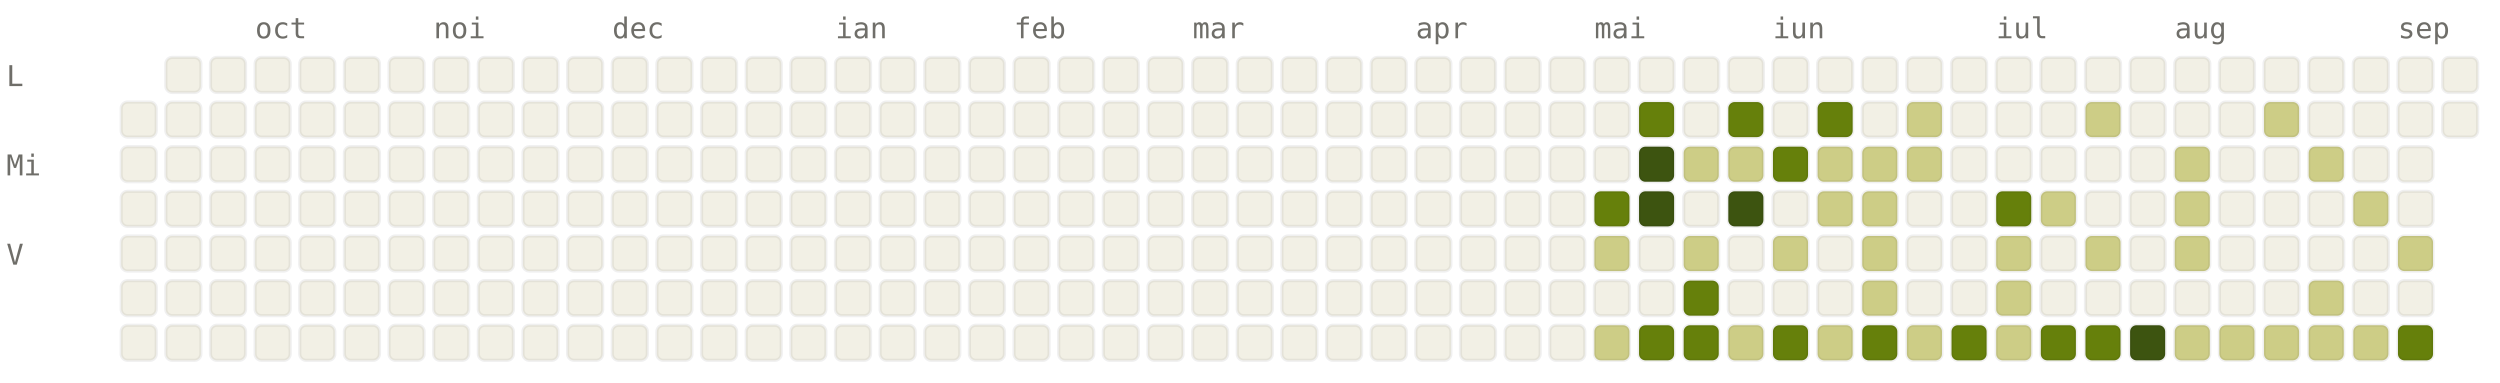
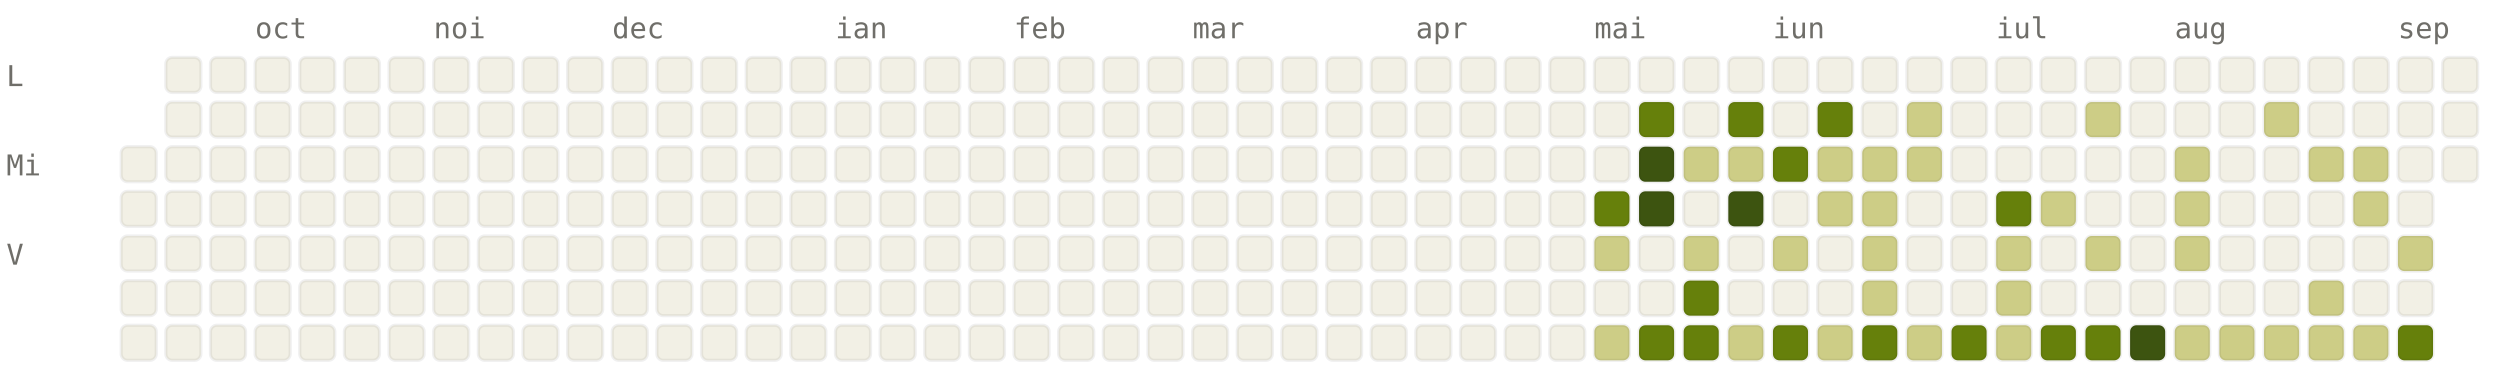
<svg xmlns="http://www.w3.org/2000/svg" viewBox="0 0 784 120" width="784" height="120" font-family="ui-monospace, SFMono-Regular, Menlo, monospace" font-size="9">
  <style>.l0{fill:#F2F0E5;stroke:rgba(0,0,0,0.06)}.l1{fill:#CDCD86;stroke:rgba(0,0,0,0.06)}.l2{fill:#A0AF54;stroke:rgba(0,0,0,0.06)}.l3{fill:#66800B;stroke:rgba(0,0,0,0.06)}.l4{fill:#3D5410;stroke:rgba(0,0,0,0.06)}.lbl{fill:#6F6E69}@media (prefers-color-scheme: dark){.l0{fill:#1C1B1A;stroke:rgba(255,255,255,0.04)}.l1{fill:#2A3D11;stroke:rgba(255,255,255,0.04)}.l2{fill:#4D6B0E;stroke:rgba(255,255,255,0.04)}.l3{fill:#879A39;stroke:rgba(255,255,255,0.04)}.l4{fill:#CDCD86;stroke:rgba(255,255,255,0.04)}.lbl{fill:#878580}}</style>
  <text x="80" y="12" class="lbl">oct</text>
  <text x="136" y="12" class="lbl">noi</text>
  <text x="192" y="12" class="lbl">dec</text>
  <text x="262" y="12" class="lbl">ian</text>
  <text x="318" y="12" class="lbl">feb</text>
  <text x="374" y="12" class="lbl">mar</text>
  <text x="444" y="12" class="lbl">apr</text>
  <text x="500" y="12" class="lbl">mai</text>
  <text x="556" y="12" class="lbl">iun</text>
  <text x="626" y="12" class="lbl">iul</text>
  <text x="682" y="12" class="lbl">aug</text>
  <text x="752" y="12" class="lbl">sep</text>
  <text x="2" y="27" class="lbl">L</text>
  <text x="2" y="55" class="lbl">Mi</text>
  <text x="2" y="83" class="lbl">V</text>
-   <rect x="38" y="32" width="11" height="11" rx="2" ry="2" class="l0" />
  <rect x="38" y="46" width="11" height="11" rx="2" ry="2" class="l0" />
  <rect x="38" y="60" width="11" height="11" rx="2" ry="2" class="l0" />
  <rect x="38" y="74" width="11" height="11" rx="2" ry="2" class="l0" />
  <rect x="38" y="88" width="11" height="11" rx="2" ry="2" class="l0" />
  <rect x="38" y="102" width="11" height="11" rx="2" ry="2" class="l0" />
  <rect x="52" y="18" width="11" height="11" rx="2" ry="2" class="l0" />
  <rect x="52" y="32" width="11" height="11" rx="2" ry="2" class="l0" />
  <rect x="52" y="46" width="11" height="11" rx="2" ry="2" class="l0" />
  <rect x="52" y="60" width="11" height="11" rx="2" ry="2" class="l0" />
  <rect x="52" y="74" width="11" height="11" rx="2" ry="2" class="l0" />
  <rect x="52" y="88" width="11" height="11" rx="2" ry="2" class="l0" />
  <rect x="52" y="102" width="11" height="11" rx="2" ry="2" class="l0" />
  <rect x="66" y="18" width="11" height="11" rx="2" ry="2" class="l0" />
  <rect x="66" y="32" width="11" height="11" rx="2" ry="2" class="l0" />
  <rect x="66" y="46" width="11" height="11" rx="2" ry="2" class="l0" />
  <rect x="66" y="60" width="11" height="11" rx="2" ry="2" class="l0" />
  <rect x="66" y="74" width="11" height="11" rx="2" ry="2" class="l0" />
  <rect x="66" y="88" width="11" height="11" rx="2" ry="2" class="l0" />
  <rect x="66" y="102" width="11" height="11" rx="2" ry="2" class="l0" />
  <rect x="80" y="18" width="11" height="11" rx="2" ry="2" class="l0" />
  <rect x="80" y="32" width="11" height="11" rx="2" ry="2" class="l0" />
  <rect x="80" y="46" width="11" height="11" rx="2" ry="2" class="l0" />
  <rect x="80" y="60" width="11" height="11" rx="2" ry="2" class="l0" />
  <rect x="80" y="74" width="11" height="11" rx="2" ry="2" class="l0" />
  <rect x="80" y="88" width="11" height="11" rx="2" ry="2" class="l0" />
  <rect x="80" y="102" width="11" height="11" rx="2" ry="2" class="l0" />
  <rect x="94" y="18" width="11" height="11" rx="2" ry="2" class="l0" />
  <rect x="94" y="32" width="11" height="11" rx="2" ry="2" class="l0" />
  <rect x="94" y="46" width="11" height="11" rx="2" ry="2" class="l0" />
  <rect x="94" y="60" width="11" height="11" rx="2" ry="2" class="l0" />
  <rect x="94" y="74" width="11" height="11" rx="2" ry="2" class="l0" />
  <rect x="94" y="88" width="11" height="11" rx="2" ry="2" class="l0" />
  <rect x="94" y="102" width="11" height="11" rx="2" ry="2" class="l0" />
  <rect x="108" y="18" width="11" height="11" rx="2" ry="2" class="l0" />
  <rect x="108" y="32" width="11" height="11" rx="2" ry="2" class="l0" />
  <rect x="108" y="46" width="11" height="11" rx="2" ry="2" class="l0" />
  <rect x="108" y="60" width="11" height="11" rx="2" ry="2" class="l0" />
  <rect x="108" y="74" width="11" height="11" rx="2" ry="2" class="l0" />
  <rect x="108" y="88" width="11" height="11" rx="2" ry="2" class="l0" />
  <rect x="108" y="102" width="11" height="11" rx="2" ry="2" class="l0" />
  <rect x="122" y="18" width="11" height="11" rx="2" ry="2" class="l0" />
  <rect x="122" y="32" width="11" height="11" rx="2" ry="2" class="l0" />
  <rect x="122" y="46" width="11" height="11" rx="2" ry="2" class="l0" />
  <rect x="122" y="60" width="11" height="11" rx="2" ry="2" class="l0" />
  <rect x="122" y="74" width="11" height="11" rx="2" ry="2" class="l0" />
  <rect x="122" y="88" width="11" height="11" rx="2" ry="2" class="l0" />
  <rect x="122" y="102" width="11" height="11" rx="2" ry="2" class="l0" />
  <rect x="136" y="18" width="11" height="11" rx="2" ry="2" class="l0" />
  <rect x="136" y="32" width="11" height="11" rx="2" ry="2" class="l0" />
  <rect x="136" y="46" width="11" height="11" rx="2" ry="2" class="l0" />
  <rect x="136" y="60" width="11" height="11" rx="2" ry="2" class="l0" />
  <rect x="136" y="74" width="11" height="11" rx="2" ry="2" class="l0" />
  <rect x="136" y="88" width="11" height="11" rx="2" ry="2" class="l0" />
  <rect x="136" y="102" width="11" height="11" rx="2" ry="2" class="l0" />
  <rect x="150" y="18" width="11" height="11" rx="2" ry="2" class="l0" />
  <rect x="150" y="32" width="11" height="11" rx="2" ry="2" class="l0" />
  <rect x="150" y="46" width="11" height="11" rx="2" ry="2" class="l0" />
  <rect x="150" y="60" width="11" height="11" rx="2" ry="2" class="l0" />
  <rect x="150" y="74" width="11" height="11" rx="2" ry="2" class="l0" />
  <rect x="150" y="88" width="11" height="11" rx="2" ry="2" class="l0" />
  <rect x="150" y="102" width="11" height="11" rx="2" ry="2" class="l0" />
  <rect x="164" y="18" width="11" height="11" rx="2" ry="2" class="l0" />
  <rect x="164" y="32" width="11" height="11" rx="2" ry="2" class="l0" />
  <rect x="164" y="46" width="11" height="11" rx="2" ry="2" class="l0" />
  <rect x="164" y="60" width="11" height="11" rx="2" ry="2" class="l0" />
  <rect x="164" y="74" width="11" height="11" rx="2" ry="2" class="l0" />
  <rect x="164" y="88" width="11" height="11" rx="2" ry="2" class="l0" />
  <rect x="164" y="102" width="11" height="11" rx="2" ry="2" class="l0" />
  <rect x="178" y="18" width="11" height="11" rx="2" ry="2" class="l0" />
  <rect x="178" y="32" width="11" height="11" rx="2" ry="2" class="l0" />
  <rect x="178" y="46" width="11" height="11" rx="2" ry="2" class="l0" />
  <rect x="178" y="60" width="11" height="11" rx="2" ry="2" class="l0" />
  <rect x="178" y="74" width="11" height="11" rx="2" ry="2" class="l0" />
  <rect x="178" y="88" width="11" height="11" rx="2" ry="2" class="l0" />
  <rect x="178" y="102" width="11" height="11" rx="2" ry="2" class="l0" />
  <rect x="192" y="18" width="11" height="11" rx="2" ry="2" class="l0" />
  <rect x="192" y="32" width="11" height="11" rx="2" ry="2" class="l0" />
  <rect x="192" y="46" width="11" height="11" rx="2" ry="2" class="l0" />
  <rect x="192" y="60" width="11" height="11" rx="2" ry="2" class="l0" />
  <rect x="192" y="74" width="11" height="11" rx="2" ry="2" class="l0" />
  <rect x="192" y="88" width="11" height="11" rx="2" ry="2" class="l0" />
  <rect x="192" y="102" width="11" height="11" rx="2" ry="2" class="l0" />
  <rect x="206" y="18" width="11" height="11" rx="2" ry="2" class="l0" />
  <rect x="206" y="32" width="11" height="11" rx="2" ry="2" class="l0" />
  <rect x="206" y="46" width="11" height="11" rx="2" ry="2" class="l0" />
  <rect x="206" y="60" width="11" height="11" rx="2" ry="2" class="l0" />
  <rect x="206" y="74" width="11" height="11" rx="2" ry="2" class="l0" />
  <rect x="206" y="88" width="11" height="11" rx="2" ry="2" class="l0" />
  <rect x="206" y="102" width="11" height="11" rx="2" ry="2" class="l0" />
  <rect x="220" y="18" width="11" height="11" rx="2" ry="2" class="l0" />
  <rect x="220" y="32" width="11" height="11" rx="2" ry="2" class="l0" />
  <rect x="220" y="46" width="11" height="11" rx="2" ry="2" class="l0" />
  <rect x="220" y="60" width="11" height="11" rx="2" ry="2" class="l0" />
  <rect x="220" y="74" width="11" height="11" rx="2" ry="2" class="l0" />
  <rect x="220" y="88" width="11" height="11" rx="2" ry="2" class="l0" />
  <rect x="220" y="102" width="11" height="11" rx="2" ry="2" class="l0" />
  <rect x="234" y="18" width="11" height="11" rx="2" ry="2" class="l0" />
  <rect x="234" y="32" width="11" height="11" rx="2" ry="2" class="l0" />
  <rect x="234" y="46" width="11" height="11" rx="2" ry="2" class="l0" />
  <rect x="234" y="60" width="11" height="11" rx="2" ry="2" class="l0" />
  <rect x="234" y="74" width="11" height="11" rx="2" ry="2" class="l0" />
  <rect x="234" y="88" width="11" height="11" rx="2" ry="2" class="l0" />
  <rect x="234" y="102" width="11" height="11" rx="2" ry="2" class="l0" />
  <rect x="248" y="18" width="11" height="11" rx="2" ry="2" class="l0" />
  <rect x="248" y="32" width="11" height="11" rx="2" ry="2" class="l0" />
  <rect x="248" y="46" width="11" height="11" rx="2" ry="2" class="l0" />
  <rect x="248" y="60" width="11" height="11" rx="2" ry="2" class="l0" />
  <rect x="248" y="74" width="11" height="11" rx="2" ry="2" class="l0" />
  <rect x="248" y="88" width="11" height="11" rx="2" ry="2" class="l0" />
  <rect x="248" y="102" width="11" height="11" rx="2" ry="2" class="l0" />
  <rect x="262" y="18" width="11" height="11" rx="2" ry="2" class="l0" />
  <rect x="262" y="32" width="11" height="11" rx="2" ry="2" class="l0" />
  <rect x="262" y="46" width="11" height="11" rx="2" ry="2" class="l0" />
  <rect x="262" y="60" width="11" height="11" rx="2" ry="2" class="l0" />
  <rect x="262" y="74" width="11" height="11" rx="2" ry="2" class="l0" />
  <rect x="262" y="88" width="11" height="11" rx="2" ry="2" class="l0" />
  <rect x="262" y="102" width="11" height="11" rx="2" ry="2" class="l0" />
  <rect x="276" y="18" width="11" height="11" rx="2" ry="2" class="l0" />
  <rect x="276" y="32" width="11" height="11" rx="2" ry="2" class="l0" />
  <rect x="276" y="46" width="11" height="11" rx="2" ry="2" class="l0" />
  <rect x="276" y="60" width="11" height="11" rx="2" ry="2" class="l0" />
  <rect x="276" y="74" width="11" height="11" rx="2" ry="2" class="l0" />
  <rect x="276" y="88" width="11" height="11" rx="2" ry="2" class="l0" />
  <rect x="276" y="102" width="11" height="11" rx="2" ry="2" class="l0" />
  <rect x="290" y="18" width="11" height="11" rx="2" ry="2" class="l0" />
  <rect x="290" y="32" width="11" height="11" rx="2" ry="2" class="l0" />
  <rect x="290" y="46" width="11" height="11" rx="2" ry="2" class="l0" />
  <rect x="290" y="60" width="11" height="11" rx="2" ry="2" class="l0" />
  <rect x="290" y="74" width="11" height="11" rx="2" ry="2" class="l0" />
  <rect x="290" y="88" width="11" height="11" rx="2" ry="2" class="l0" />
  <rect x="290" y="102" width="11" height="11" rx="2" ry="2" class="l0" />
  <rect x="304" y="18" width="11" height="11" rx="2" ry="2" class="l0" />
  <rect x="304" y="32" width="11" height="11" rx="2" ry="2" class="l0" />
  <rect x="304" y="46" width="11" height="11" rx="2" ry="2" class="l0" />
  <rect x="304" y="60" width="11" height="11" rx="2" ry="2" class="l0" />
  <rect x="304" y="74" width="11" height="11" rx="2" ry="2" class="l0" />
  <rect x="304" y="88" width="11" height="11" rx="2" ry="2" class="l0" />
  <rect x="304" y="102" width="11" height="11" rx="2" ry="2" class="l0" />
  <rect x="318" y="18" width="11" height="11" rx="2" ry="2" class="l0" />
  <rect x="318" y="32" width="11" height="11" rx="2" ry="2" class="l0" />
  <rect x="318" y="46" width="11" height="11" rx="2" ry="2" class="l0" />
  <rect x="318" y="60" width="11" height="11" rx="2" ry="2" class="l0" />
  <rect x="318" y="74" width="11" height="11" rx="2" ry="2" class="l0" />
  <rect x="318" y="88" width="11" height="11" rx="2" ry="2" class="l0" />
  <rect x="318" y="102" width="11" height="11" rx="2" ry="2" class="l0" />
  <rect x="332" y="18" width="11" height="11" rx="2" ry="2" class="l0" />
  <rect x="332" y="32" width="11" height="11" rx="2" ry="2" class="l0" />
  <rect x="332" y="46" width="11" height="11" rx="2" ry="2" class="l0" />
  <rect x="332" y="60" width="11" height="11" rx="2" ry="2" class="l0" />
  <rect x="332" y="74" width="11" height="11" rx="2" ry="2" class="l0" />
  <rect x="332" y="88" width="11" height="11" rx="2" ry="2" class="l0" />
  <rect x="332" y="102" width="11" height="11" rx="2" ry="2" class="l0" />
  <rect x="346" y="18" width="11" height="11" rx="2" ry="2" class="l0" />
  <rect x="346" y="32" width="11" height="11" rx="2" ry="2" class="l0" />
  <rect x="346" y="46" width="11" height="11" rx="2" ry="2" class="l0" />
  <rect x="346" y="60" width="11" height="11" rx="2" ry="2" class="l0" />
  <rect x="346" y="74" width="11" height="11" rx="2" ry="2" class="l0" />
  <rect x="346" y="88" width="11" height="11" rx="2" ry="2" class="l0" />
  <rect x="346" y="102" width="11" height="11" rx="2" ry="2" class="l0" />
  <rect x="360" y="18" width="11" height="11" rx="2" ry="2" class="l0" />
  <rect x="360" y="32" width="11" height="11" rx="2" ry="2" class="l0" />
  <rect x="360" y="46" width="11" height="11" rx="2" ry="2" class="l0" />
  <rect x="360" y="60" width="11" height="11" rx="2" ry="2" class="l0" />
  <rect x="360" y="74" width="11" height="11" rx="2" ry="2" class="l0" />
  <rect x="360" y="88" width="11" height="11" rx="2" ry="2" class="l0" />
  <rect x="360" y="102" width="11" height="11" rx="2" ry="2" class="l0" />
  <rect x="374" y="18" width="11" height="11" rx="2" ry="2" class="l0" />
  <rect x="374" y="32" width="11" height="11" rx="2" ry="2" class="l0" />
  <rect x="374" y="46" width="11" height="11" rx="2" ry="2" class="l0" />
  <rect x="374" y="60" width="11" height="11" rx="2" ry="2" class="l0" />
  <rect x="374" y="74" width="11" height="11" rx="2" ry="2" class="l0" />
  <rect x="374" y="88" width="11" height="11" rx="2" ry="2" class="l0" />
  <rect x="374" y="102" width="11" height="11" rx="2" ry="2" class="l0" />
  <rect x="388" y="18" width="11" height="11" rx="2" ry="2" class="l0" />
  <rect x="388" y="32" width="11" height="11" rx="2" ry="2" class="l0" />
  <rect x="388" y="46" width="11" height="11" rx="2" ry="2" class="l0" />
  <rect x="388" y="60" width="11" height="11" rx="2" ry="2" class="l0" />
  <rect x="388" y="74" width="11" height="11" rx="2" ry="2" class="l0" />
  <rect x="388" y="88" width="11" height="11" rx="2" ry="2" class="l0" />
  <rect x="388" y="102" width="11" height="11" rx="2" ry="2" class="l0" />
  <rect x="402" y="18" width="11" height="11" rx="2" ry="2" class="l0" />
  <rect x="402" y="32" width="11" height="11" rx="2" ry="2" class="l0" />
  <rect x="402" y="46" width="11" height="11" rx="2" ry="2" class="l0" />
  <rect x="402" y="60" width="11" height="11" rx="2" ry="2" class="l0" />
  <rect x="402" y="74" width="11" height="11" rx="2" ry="2" class="l0" />
  <rect x="402" y="88" width="11" height="11" rx="2" ry="2" class="l0" />
  <rect x="402" y="102" width="11" height="11" rx="2" ry="2" class="l0" />
  <rect x="416" y="18" width="11" height="11" rx="2" ry="2" class="l0" />
  <rect x="416" y="32" width="11" height="11" rx="2" ry="2" class="l0" />
  <rect x="416" y="46" width="11" height="11" rx="2" ry="2" class="l0" />
  <rect x="416" y="60" width="11" height="11" rx="2" ry="2" class="l0" />
  <rect x="416" y="74" width="11" height="11" rx="2" ry="2" class="l0" />
  <rect x="416" y="88" width="11" height="11" rx="2" ry="2" class="l0" />
  <rect x="416" y="102" width="11" height="11" rx="2" ry="2" class="l0" />
  <rect x="430" y="18" width="11" height="11" rx="2" ry="2" class="l0" />
  <rect x="430" y="32" width="11" height="11" rx="2" ry="2" class="l0" />
  <rect x="430" y="46" width="11" height="11" rx="2" ry="2" class="l0" />
  <rect x="430" y="60" width="11" height="11" rx="2" ry="2" class="l0" />
  <rect x="430" y="74" width="11" height="11" rx="2" ry="2" class="l0" />
  <rect x="430" y="88" width="11" height="11" rx="2" ry="2" class="l0" />
  <rect x="430" y="102" width="11" height="11" rx="2" ry="2" class="l0" />
  <rect x="444" y="18" width="11" height="11" rx="2" ry="2" class="l0" />
  <rect x="444" y="32" width="11" height="11" rx="2" ry="2" class="l0" />
  <rect x="444" y="46" width="11" height="11" rx="2" ry="2" class="l0" />
  <rect x="444" y="60" width="11" height="11" rx="2" ry="2" class="l0" />
  <rect x="444" y="74" width="11" height="11" rx="2" ry="2" class="l0" />
  <rect x="444" y="88" width="11" height="11" rx="2" ry="2" class="l0" />
  <rect x="444" y="102" width="11" height="11" rx="2" ry="2" class="l0" />
  <rect x="458" y="18" width="11" height="11" rx="2" ry="2" class="l0" />
  <rect x="458" y="32" width="11" height="11" rx="2" ry="2" class="l0" />
  <rect x="458" y="46" width="11" height="11" rx="2" ry="2" class="l0" />
  <rect x="458" y="60" width="11" height="11" rx="2" ry="2" class="l0" />
  <rect x="458" y="74" width="11" height="11" rx="2" ry="2" class="l0" />
  <rect x="458" y="88" width="11" height="11" rx="2" ry="2" class="l0" />
  <rect x="458" y="102" width="11" height="11" rx="2" ry="2" class="l0" />
  <rect x="472" y="18" width="11" height="11" rx="2" ry="2" class="l0" />
  <rect x="472" y="32" width="11" height="11" rx="2" ry="2" class="l0" />
  <rect x="472" y="46" width="11" height="11" rx="2" ry="2" class="l0" />
  <rect x="472" y="60" width="11" height="11" rx="2" ry="2" class="l0" />
  <rect x="472" y="74" width="11" height="11" rx="2" ry="2" class="l0" />
  <rect x="472" y="88" width="11" height="11" rx="2" ry="2" class="l0" />
  <rect x="472" y="102" width="11" height="11" rx="2" ry="2" class="l0" />
  <rect x="486" y="18" width="11" height="11" rx="2" ry="2" class="l0" />
  <rect x="486" y="32" width="11" height="11" rx="2" ry="2" class="l0" />
  <rect x="486" y="46" width="11" height="11" rx="2" ry="2" class="l0" />
  <rect x="486" y="60" width="11" height="11" rx="2" ry="2" class="l0" />
  <rect x="486" y="74" width="11" height="11" rx="2" ry="2" class="l0" />
  <rect x="486" y="88" width="11" height="11" rx="2" ry="2" class="l0" />
  <rect x="486" y="102" width="11" height="11" rx="2" ry="2" class="l0" />
  <rect x="500" y="18" width="11" height="11" rx="2" ry="2" class="l0" />
  <rect x="500" y="32" width="11" height="11" rx="2" ry="2" class="l0" />
  <rect x="500" y="46" width="11" height="11" rx="2" ry="2" class="l0" />
  <rect x="500" y="60" width="11" height="11" rx="2" ry="2" class="l3" />
  <rect x="500" y="74" width="11" height="11" rx="2" ry="2" class="l1" />
  <rect x="500" y="88" width="11" height="11" rx="2" ry="2" class="l0" />
  <rect x="500" y="102" width="11" height="11" rx="2" ry="2" class="l1" />
  <rect x="514" y="18" width="11" height="11" rx="2" ry="2" class="l0" />
  <rect x="514" y="32" width="11" height="11" rx="2" ry="2" class="l3" />
  <rect x="514" y="46" width="11" height="11" rx="2" ry="2" class="l4" />
  <rect x="514" y="60" width="11" height="11" rx="2" ry="2" class="l4" />
  <rect x="514" y="74" width="11" height="11" rx="2" ry="2" class="l0" />
  <rect x="514" y="88" width="11" height="11" rx="2" ry="2" class="l0" />
  <rect x="514" y="102" width="11" height="11" rx="2" ry="2" class="l3" />
  <rect x="528" y="18" width="11" height="11" rx="2" ry="2" class="l0" />
  <rect x="528" y="32" width="11" height="11" rx="2" ry="2" class="l0" />
  <rect x="528" y="46" width="11" height="11" rx="2" ry="2" class="l1" />
  <rect x="528" y="60" width="11" height="11" rx="2" ry="2" class="l0" />
  <rect x="528" y="74" width="11" height="11" rx="2" ry="2" class="l1" />
  <rect x="528" y="88" width="11" height="11" rx="2" ry="2" class="l3" />
  <rect x="528" y="102" width="11" height="11" rx="2" ry="2" class="l3" />
  <rect x="542" y="18" width="11" height="11" rx="2" ry="2" class="l0" />
  <rect x="542" y="32" width="11" height="11" rx="2" ry="2" class="l3" />
  <rect x="542" y="46" width="11" height="11" rx="2" ry="2" class="l1" />
  <rect x="542" y="60" width="11" height="11" rx="2" ry="2" class="l4" />
  <rect x="542" y="74" width="11" height="11" rx="2" ry="2" class="l0" />
  <rect x="542" y="88" width="11" height="11" rx="2" ry="2" class="l0" />
  <rect x="542" y="102" width="11" height="11" rx="2" ry="2" class="l1" />
  <rect x="556" y="18" width="11" height="11" rx="2" ry="2" class="l0" />
  <rect x="556" y="32" width="11" height="11" rx="2" ry="2" class="l0" />
  <rect x="556" y="46" width="11" height="11" rx="2" ry="2" class="l3" />
  <rect x="556" y="60" width="11" height="11" rx="2" ry="2" class="l0" />
  <rect x="556" y="74" width="11" height="11" rx="2" ry="2" class="l1" />
  <rect x="556" y="88" width="11" height="11" rx="2" ry="2" class="l0" />
  <rect x="556" y="102" width="11" height="11" rx="2" ry="2" class="l3" />
  <rect x="570" y="18" width="11" height="11" rx="2" ry="2" class="l0" />
  <rect x="570" y="32" width="11" height="11" rx="2" ry="2" class="l3" />
  <rect x="570" y="46" width="11" height="11" rx="2" ry="2" class="l1" />
  <rect x="570" y="60" width="11" height="11" rx="2" ry="2" class="l1" />
  <rect x="570" y="74" width="11" height="11" rx="2" ry="2" class="l0" />
  <rect x="570" y="88" width="11" height="11" rx="2" ry="2" class="l0" />
  <rect x="570" y="102" width="11" height="11" rx="2" ry="2" class="l1" />
  <rect x="584" y="18" width="11" height="11" rx="2" ry="2" class="l0" />
  <rect x="584" y="32" width="11" height="11" rx="2" ry="2" class="l0" />
  <rect x="584" y="46" width="11" height="11" rx="2" ry="2" class="l1" />
  <rect x="584" y="60" width="11" height="11" rx="2" ry="2" class="l1" />
  <rect x="584" y="74" width="11" height="11" rx="2" ry="2" class="l1" />
  <rect x="584" y="88" width="11" height="11" rx="2" ry="2" class="l1" />
  <rect x="584" y="102" width="11" height="11" rx="2" ry="2" class="l3" />
  <rect x="598" y="18" width="11" height="11" rx="2" ry="2" class="l0" />
  <rect x="598" y="32" width="11" height="11" rx="2" ry="2" class="l1" />
  <rect x="598" y="46" width="11" height="11" rx="2" ry="2" class="l1" />
  <rect x="598" y="60" width="11" height="11" rx="2" ry="2" class="l0" />
  <rect x="598" y="74" width="11" height="11" rx="2" ry="2" class="l0" />
  <rect x="598" y="88" width="11" height="11" rx="2" ry="2" class="l0" />
  <rect x="598" y="102" width="11" height="11" rx="2" ry="2" class="l1" />
  <rect x="612" y="18" width="11" height="11" rx="2" ry="2" class="l0" />
  <rect x="612" y="32" width="11" height="11" rx="2" ry="2" class="l0" />
  <rect x="612" y="46" width="11" height="11" rx="2" ry="2" class="l0" />
  <rect x="612" y="60" width="11" height="11" rx="2" ry="2" class="l0" />
  <rect x="612" y="74" width="11" height="11" rx="2" ry="2" class="l0" />
  <rect x="612" y="88" width="11" height="11" rx="2" ry="2" class="l0" />
  <rect x="612" y="102" width="11" height="11" rx="2" ry="2" class="l3" />
  <rect x="626" y="18" width="11" height="11" rx="2" ry="2" class="l0" />
  <rect x="626" y="32" width="11" height="11" rx="2" ry="2" class="l0" />
  <rect x="626" y="46" width="11" height="11" rx="2" ry="2" class="l0" />
  <rect x="626" y="60" width="11" height="11" rx="2" ry="2" class="l3" />
  <rect x="626" y="74" width="11" height="11" rx="2" ry="2" class="l1" />
  <rect x="626" y="88" width="11" height="11" rx="2" ry="2" class="l1" />
  <rect x="626" y="102" width="11" height="11" rx="2" ry="2" class="l1" />
  <rect x="640" y="18" width="11" height="11" rx="2" ry="2" class="l0" />
  <rect x="640" y="32" width="11" height="11" rx="2" ry="2" class="l0" />
  <rect x="640" y="46" width="11" height="11" rx="2" ry="2" class="l0" />
  <rect x="640" y="60" width="11" height="11" rx="2" ry="2" class="l1" />
  <rect x="640" y="74" width="11" height="11" rx="2" ry="2" class="l0" />
  <rect x="640" y="88" width="11" height="11" rx="2" ry="2" class="l0" />
  <rect x="640" y="102" width="11" height="11" rx="2" ry="2" class="l3" />
  <rect x="654" y="18" width="11" height="11" rx="2" ry="2" class="l0" />
  <rect x="654" y="32" width="11" height="11" rx="2" ry="2" class="l1" />
  <rect x="654" y="46" width="11" height="11" rx="2" ry="2" class="l0" />
  <rect x="654" y="60" width="11" height="11" rx="2" ry="2" class="l0" />
  <rect x="654" y="74" width="11" height="11" rx="2" ry="2" class="l1" />
  <rect x="654" y="88" width="11" height="11" rx="2" ry="2" class="l0" />
  <rect x="654" y="102" width="11" height="11" rx="2" ry="2" class="l3" />
  <rect x="668" y="18" width="11" height="11" rx="2" ry="2" class="l0" />
  <rect x="668" y="32" width="11" height="11" rx="2" ry="2" class="l0" />
  <rect x="668" y="46" width="11" height="11" rx="2" ry="2" class="l0" />
  <rect x="668" y="60" width="11" height="11" rx="2" ry="2" class="l0" />
  <rect x="668" y="74" width="11" height="11" rx="2" ry="2" class="l0" />
  <rect x="668" y="88" width="11" height="11" rx="2" ry="2" class="l0" />
  <rect x="668" y="102" width="11" height="11" rx="2" ry="2" class="l4" />
  <rect x="682" y="18" width="11" height="11" rx="2" ry="2" class="l0" />
  <rect x="682" y="32" width="11" height="11" rx="2" ry="2" class="l0" />
  <rect x="682" y="46" width="11" height="11" rx="2" ry="2" class="l1" />
  <rect x="682" y="60" width="11" height="11" rx="2" ry="2" class="l1" />
  <rect x="682" y="74" width="11" height="11" rx="2" ry="2" class="l1" />
  <rect x="682" y="88" width="11" height="11" rx="2" ry="2" class="l0" />
  <rect x="682" y="102" width="11" height="11" rx="2" ry="2" class="l1" />
  <rect x="696" y="18" width="11" height="11" rx="2" ry="2" class="l0" />
  <rect x="696" y="32" width="11" height="11" rx="2" ry="2" class="l0" />
  <rect x="696" y="46" width="11" height="11" rx="2" ry="2" class="l0" />
  <rect x="696" y="60" width="11" height="11" rx="2" ry="2" class="l0" />
  <rect x="696" y="74" width="11" height="11" rx="2" ry="2" class="l0" />
  <rect x="696" y="88" width="11" height="11" rx="2" ry="2" class="l0" />
  <rect x="696" y="102" width="11" height="11" rx="2" ry="2" class="l1" />
  <rect x="710" y="18" width="11" height="11" rx="2" ry="2" class="l0" />
  <rect x="710" y="32" width="11" height="11" rx="2" ry="2" class="l1" />
  <rect x="710" y="46" width="11" height="11" rx="2" ry="2" class="l0" />
  <rect x="710" y="60" width="11" height="11" rx="2" ry="2" class="l0" />
  <rect x="710" y="74" width="11" height="11" rx="2" ry="2" class="l0" />
  <rect x="710" y="88" width="11" height="11" rx="2" ry="2" class="l0" />
  <rect x="710" y="102" width="11" height="11" rx="2" ry="2" class="l1" />
  <rect x="724" y="18" width="11" height="11" rx="2" ry="2" class="l0" />
  <rect x="724" y="32" width="11" height="11" rx="2" ry="2" class="l0" />
  <rect x="724" y="46" width="11" height="11" rx="2" ry="2" class="l1" />
  <rect x="724" y="60" width="11" height="11" rx="2" ry="2" class="l0" />
  <rect x="724" y="74" width="11" height="11" rx="2" ry="2" class="l0" />
  <rect x="724" y="88" width="11" height="11" rx="2" ry="2" class="l1" />
  <rect x="724" y="102" width="11" height="11" rx="2" ry="2" class="l1" />
  <rect x="738" y="18" width="11" height="11" rx="2" ry="2" class="l0" />
  <rect x="738" y="32" width="11" height="11" rx="2" ry="2" class="l0" />
-   <rect x="738" y="46" width="11" height="11" rx="2" ry="2" class="l0" />
+   <rect x="738" y="46" width="11" height="11" rx="2" ry="2" class="l1" />
  <rect x="738" y="60" width="11" height="11" rx="2" ry="2" class="l1" />
  <rect x="738" y="74" width="11" height="11" rx="2" ry="2" class="l0" />
  <rect x="738" y="88" width="11" height="11" rx="2" ry="2" class="l0" />
  <rect x="738" y="102" width="11" height="11" rx="2" ry="2" class="l1" />
  <rect x="752" y="18" width="11" height="11" rx="2" ry="2" class="l0" />
  <rect x="752" y="32" width="11" height="11" rx="2" ry="2" class="l0" />
  <rect x="752" y="46" width="11" height="11" rx="2" ry="2" class="l0" />
  <rect x="752" y="60" width="11" height="11" rx="2" ry="2" class="l0" />
  <rect x="752" y="74" width="11" height="11" rx="2" ry="2" class="l1" />
  <rect x="752" y="88" width="11" height="11" rx="2" ry="2" class="l0" />
  <rect x="752" y="102" width="11" height="11" rx="2" ry="2" class="l3" />
  <rect x="766" y="18" width="11" height="11" rx="2" ry="2" class="l0" />
  <rect x="766" y="32" width="11" height="11" rx="2" ry="2" class="l0" />
+   <rect x="766" y="46" width="11" height="11" rx="2" ry="2" class="l0" />
</svg>
